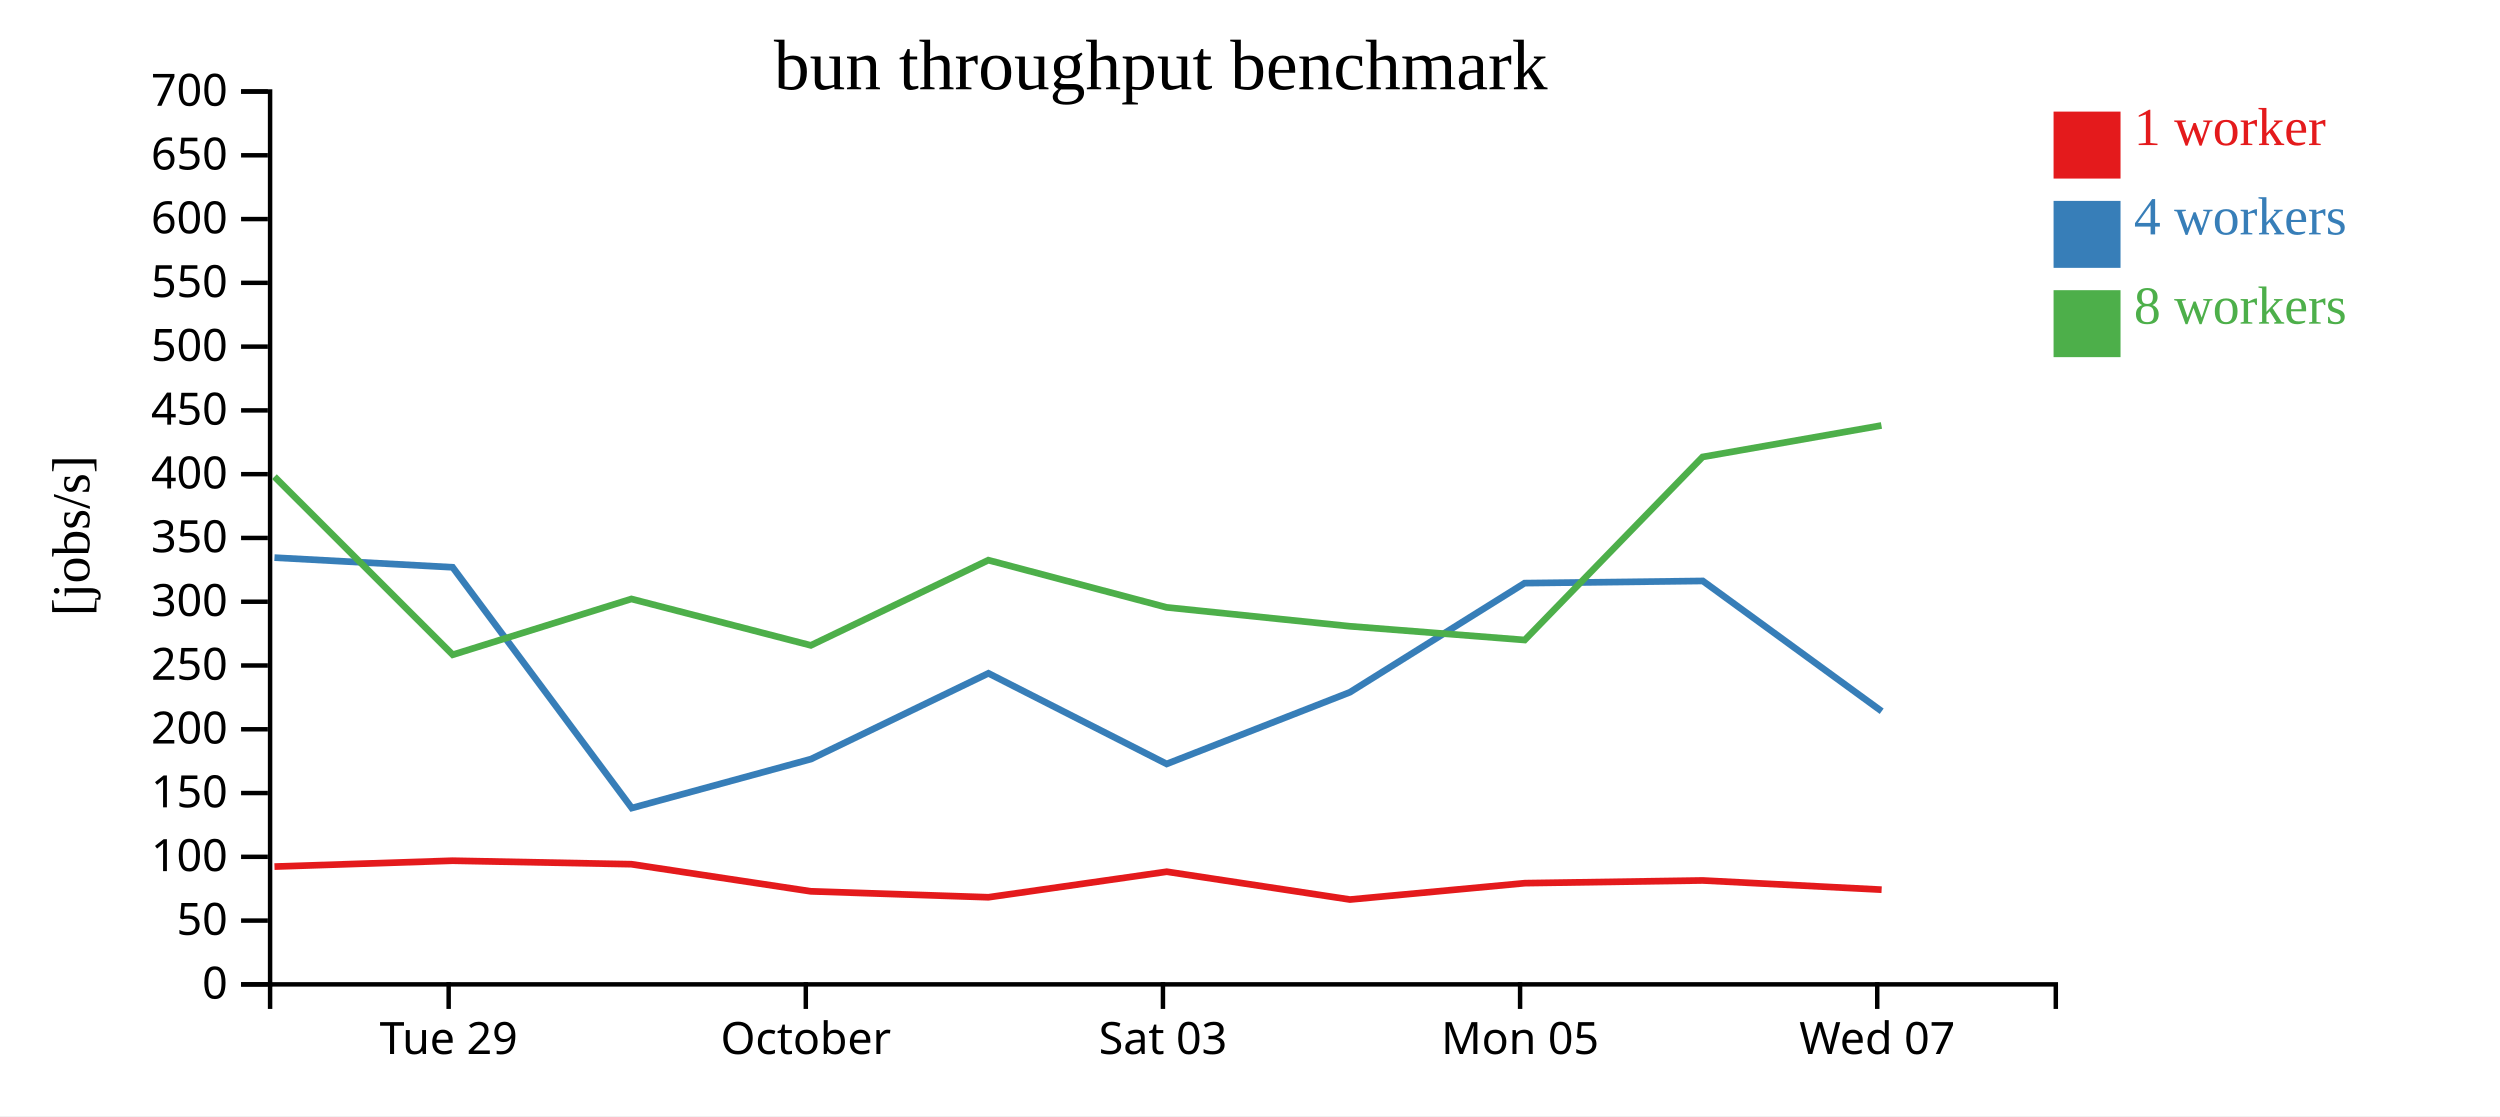
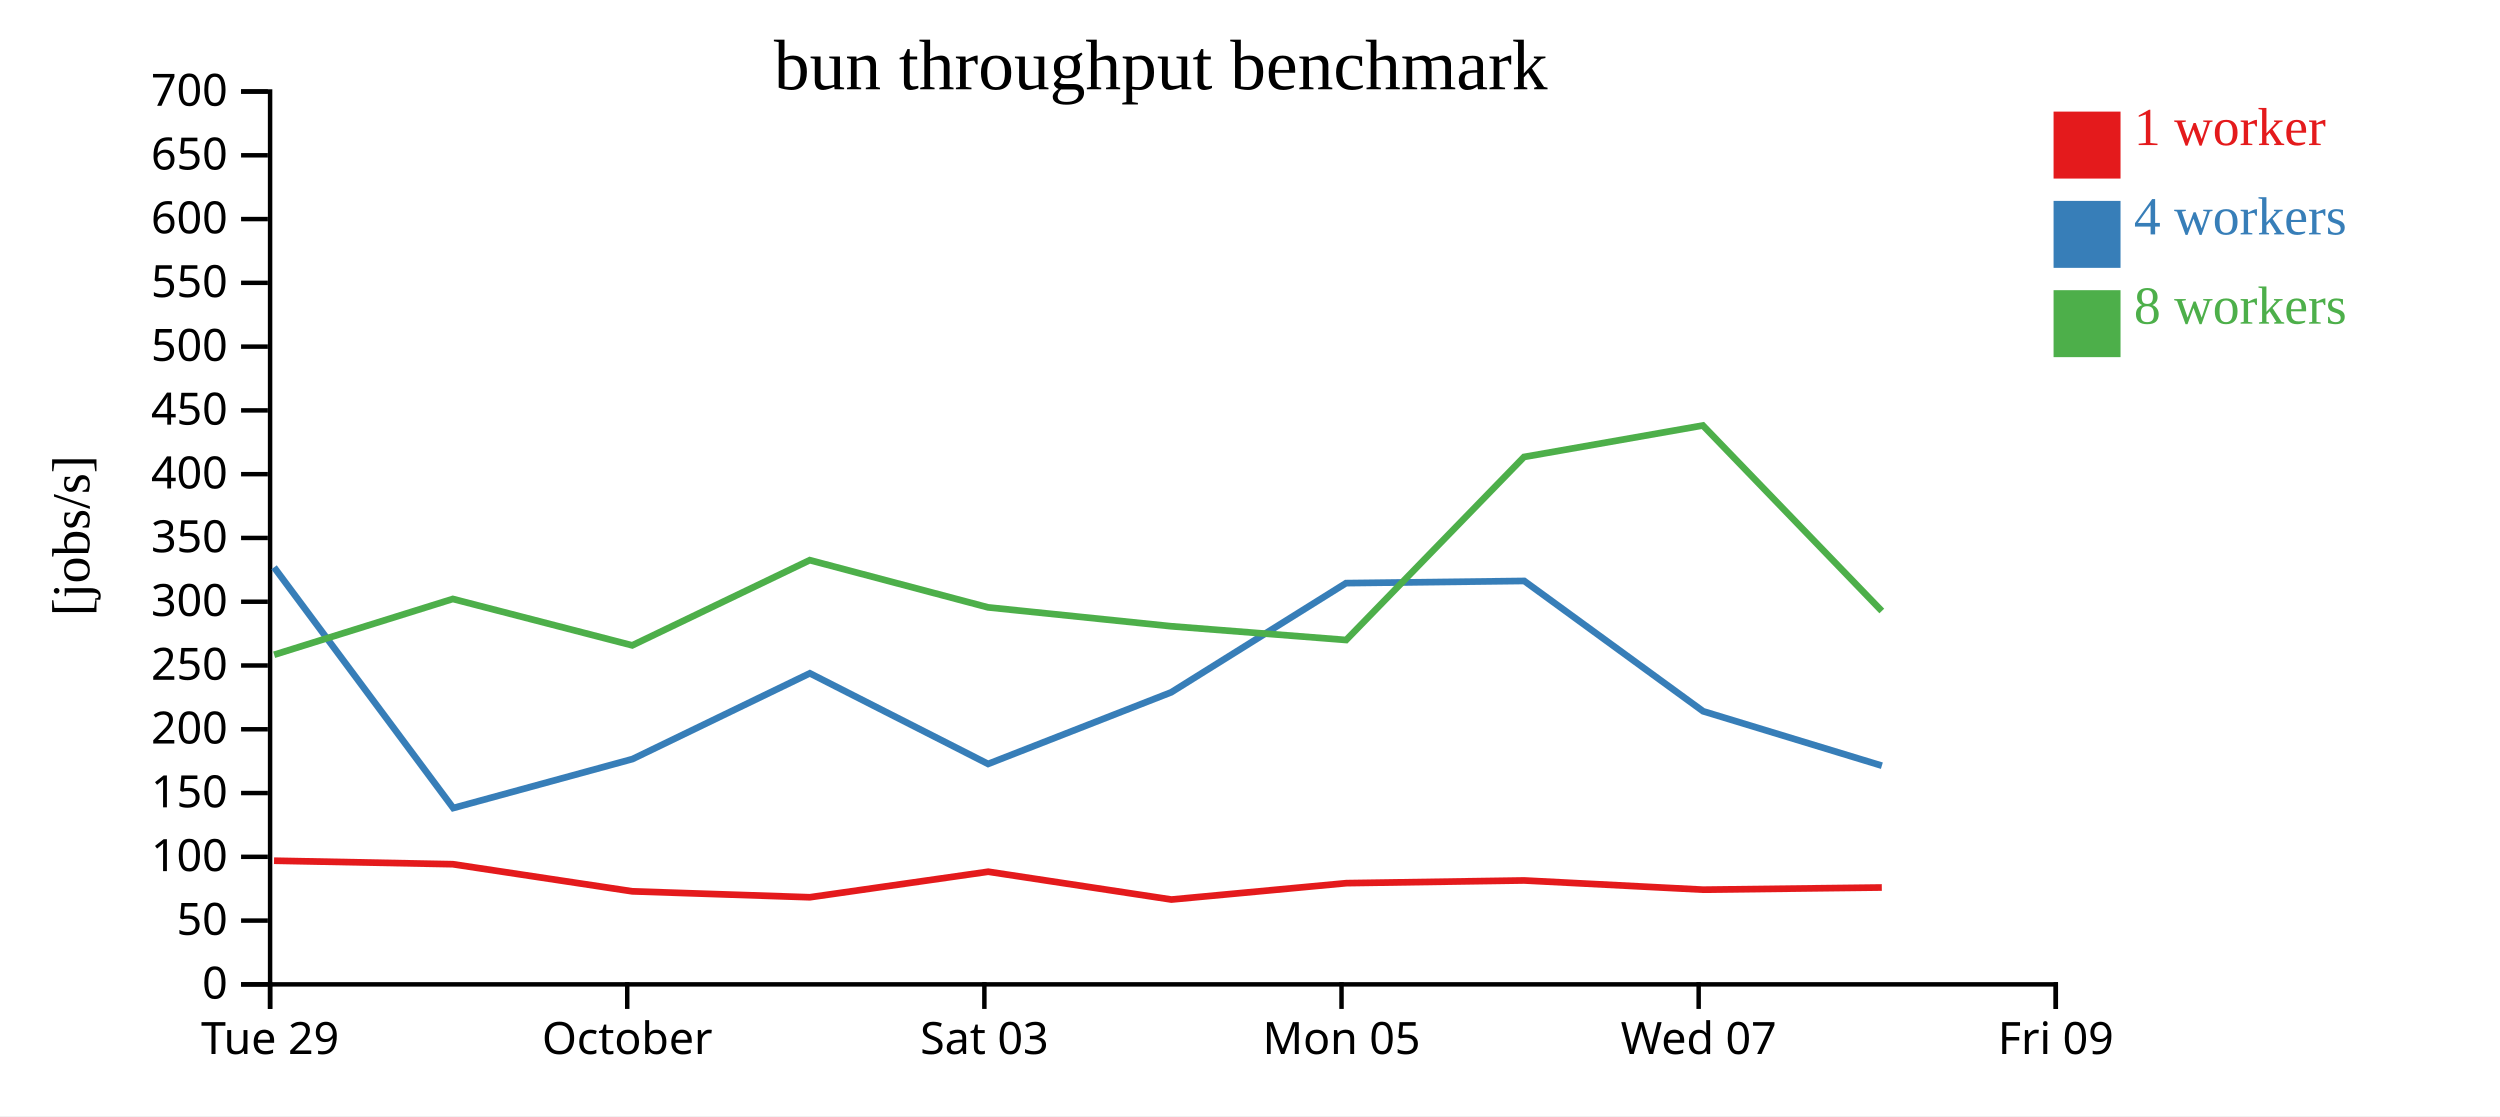
<svg xmlns="http://www.w3.org/2000/svg" width="560" height="250">
  <rect width="100%" height="100%" fill="white" />
  <g transform="translate(60,20)">
    <g transform="translate(0,200)" fill="none" font-size="10" font-family="sans-serif" text-anchor="middle">
      <path class="domain" stroke="currentColor" d="M0.5,6V0.5H400.5V6" />
-       <g class="tick" opacity="1" transform="translate(40.5,0)">
+       <g class="tick" opacity="1" transform="translate(0.5,0)">
        <line stroke="currentColor" y2="6" />
        <text fill="currentColor" y="9" dy="0.71em">Tue 29</text>
      </g>
-       <g class="tick" opacity="1" transform="translate(120.5,0)">
+       <g class="tick" opacity="1" transform="translate(80.5,0)">
        <line stroke="currentColor" y2="6" />
        <text fill="currentColor" y="9" dy="0.71em">October</text>
      </g>
-       <g class="tick" opacity="1" transform="translate(200.5,0)">
+       <g class="tick" opacity="1" transform="translate(160.5,0)">
        <line stroke="currentColor" y2="6" />
        <text fill="currentColor" y="9" dy="0.71em">Sat 03</text>
      </g>
-       <g class="tick" opacity="1" transform="translate(280.5,0)">
+       <g class="tick" opacity="1" transform="translate(240.5,0)">
        <line stroke="currentColor" y2="6" />
        <text fill="currentColor" y="9" dy="0.71em">Mon 05</text>
      </g>
-       <g class="tick" opacity="1" transform="translate(360.5,0)">
+       <g class="tick" opacity="1" transform="translate(320.5,0)">
        <line stroke="currentColor" y2="6" />
        <text fill="currentColor" y="9" dy="0.71em">Wed 07</text>
+       </g>
+       <g class="tick" opacity="1" transform="translate(400.5,0)">
+         <line stroke="currentColor" y2="6" />
+         <text fill="currentColor" y="9" dy="0.71em">Fri 09</text>
      </g>
    </g>
    <g fill="none" font-size="10" font-family="sans-serif" text-anchor="end">
      <path class="domain" stroke="currentColor" d="M-6,200.5H0.5V0.5H-6" />
      <g class="tick" opacity="1" transform="translate(0,200.5)">
        <line stroke="currentColor" x2="-6" />
        <text fill="currentColor" x="-9" dy="0.32em">0</text>
      </g>
      <g class="tick" opacity="1" transform="translate(0,186.2143)">
        <line stroke="currentColor" x2="-6" />
        <text fill="currentColor" x="-9" dy="0.32em">50</text>
      </g>
      <g class="tick" opacity="1" transform="translate(0,171.9286)">
        <line stroke="currentColor" x2="-6" />
        <text fill="currentColor" x="-9" dy="0.32em">100</text>
      </g>
      <g class="tick" opacity="1" transform="translate(0,157.6429)">
        <line stroke="currentColor" x2="-6" />
        <text fill="currentColor" x="-9" dy="0.32em">150</text>
      </g>
      <g class="tick" opacity="1" transform="translate(0,143.3571)">
        <line stroke="currentColor" x2="-6" />
        <text fill="currentColor" x="-9" dy="0.32em">200</text>
      </g>
      <g class="tick" opacity="1" transform="translate(0,129.0714)">
        <line stroke="currentColor" x2="-6" />
        <text fill="currentColor" x="-9" dy="0.32em">250</text>
      </g>
      <g class="tick" opacity="1" transform="translate(0,114.7857)">
        <line stroke="currentColor" x2="-6" />
        <text fill="currentColor" x="-9" dy="0.32em">300</text>
      </g>
      <g class="tick" opacity="1" transform="translate(0,100.5)">
        <line stroke="currentColor" x2="-6" />
        <text fill="currentColor" x="-9" dy="0.32em">350</text>
      </g>
      <g class="tick" opacity="1" transform="translate(0,86.21429)">
        <line stroke="currentColor" x2="-6" />
        <text fill="currentColor" x="-9" dy="0.32em">400</text>
      </g>
      <g class="tick" opacity="1" transform="translate(0,71.92857)">
        <line stroke="currentColor" x2="-6" />
        <text fill="currentColor" x="-9" dy="0.32em">450</text>
      </g>
      <g class="tick" opacity="1" transform="translate(0,57.64286)">
        <line stroke="currentColor" x2="-6" />
        <text fill="currentColor" x="-9" dy="0.32em">500</text>
      </g>
      <g class="tick" opacity="1" transform="translate(0,43.35714)">
        <line stroke="currentColor" x2="-6" />
        <text fill="currentColor" x="-9" dy="0.32em">550</text>
      </g>
      <g class="tick" opacity="1" transform="translate(0,29.07143)">
        <line stroke="currentColor" x2="-6" />
        <text fill="currentColor" x="-9" dy="0.32em">600</text>
      </g>
      <g class="tick" opacity="1" transform="translate(0,14.78571)">
        <line stroke="currentColor" x2="-6" />
        <text fill="currentColor" x="-9" dy="0.32em">650</text>
      </g>
      <g class="tick" opacity="1" transform="translate(0,0.5)">
        <line stroke="currentColor" x2="-6" />
        <text fill="currentColor" x="-9" dy="0.32em">700</text>
      </g>
    </g>
    <text text-anchor="middle" style="font-size: 12px" transform="rotate(-90)" y="-40" x="-100">[jobs/s]</text>
    <text text-anchor="middle" style="font-size: 16px" y="0" x="200">bun throughput benchmark</text>
-     <path class="line" fill="none" stroke="#e41a1c" stroke-width="1.5" d="M1.482,174.115L41.384,172.799L81.427,173.584L121.632,179.659L161.394,180.988L201.359,175.263L242.391,181.498L281.58,177.828L321.399,177.223L361.485,179.29" />
-     <path class="line" fill="none" stroke="#377eb8" stroke-width="1.5" d="M1.481,104.91L41.392,107.075L81.522,161L121.679,150.027L161.405,130.82L201.335,151.121L242.355,135.075L281.509,110.621L321.428,110.134L361.496,139.322" />
-     <path class="line" fill="none" stroke="#4daf4a" stroke-width="1.5" d="M1.471,86.771L41.41,126.665L81.435,114.166L121.624,124.561L161.381,105.476L201.306,116.049L242.327,120.281L281.537,123.36L321.376,82.358L361.445,75.307" />
+     <path class="line" fill="none" stroke="#e41a1c" stroke-width="1.5" d="M1.384,172.799L41.427,173.584L81.632,179.659L121.394,180.988L161.359,175.263L202.391,181.498L241.58,177.828L281.399,177.223L321.485,179.29L361.524,178.801" />
+     <path class="line" fill="none" stroke="#377eb8" stroke-width="1.5" d="M1.392,107.075L41.522,161L81.679,150.027L121.405,130.82L161.335,151.121L202.355,135.075L241.509,110.621L281.428,110.134L321.496,139.322L361.539,151.514" />
+     <path class="line" fill="none" stroke="#4daf4a" stroke-width="1.5" d="M1.41,126.665L41.435,114.166L81.624,124.561L121.381,105.476L161.306,116.049L202.327,120.281L241.537,123.36L281.376,82.358L321.445,75.307L361.522,116.863" />
    <rect class="dot" x="400" y="5" width="15" height="15" style="fill: #e41a1c;" />
    <rect class="dot" x="400" y="25" width="15" height="15" style="fill: #377eb8;" />
    <rect class="dot" x="400" y="45" width="15" height="15" style="fill: #4daf4a;" />
    <text class="label" x="418" y="12.5" style="fill: #e41a1c; alignment-baseline: middle;" text-anchor="left">1 worker</text>
    <text class="label" x="418" y="32.5" style="fill: #377eb8; alignment-baseline: middle;" text-anchor="left">4 workers</text>
    <text class="label" x="418" y="52.5" style="fill: #4daf4a; alignment-baseline: middle;" text-anchor="left">8 workers</text>
  </g>
</svg>
